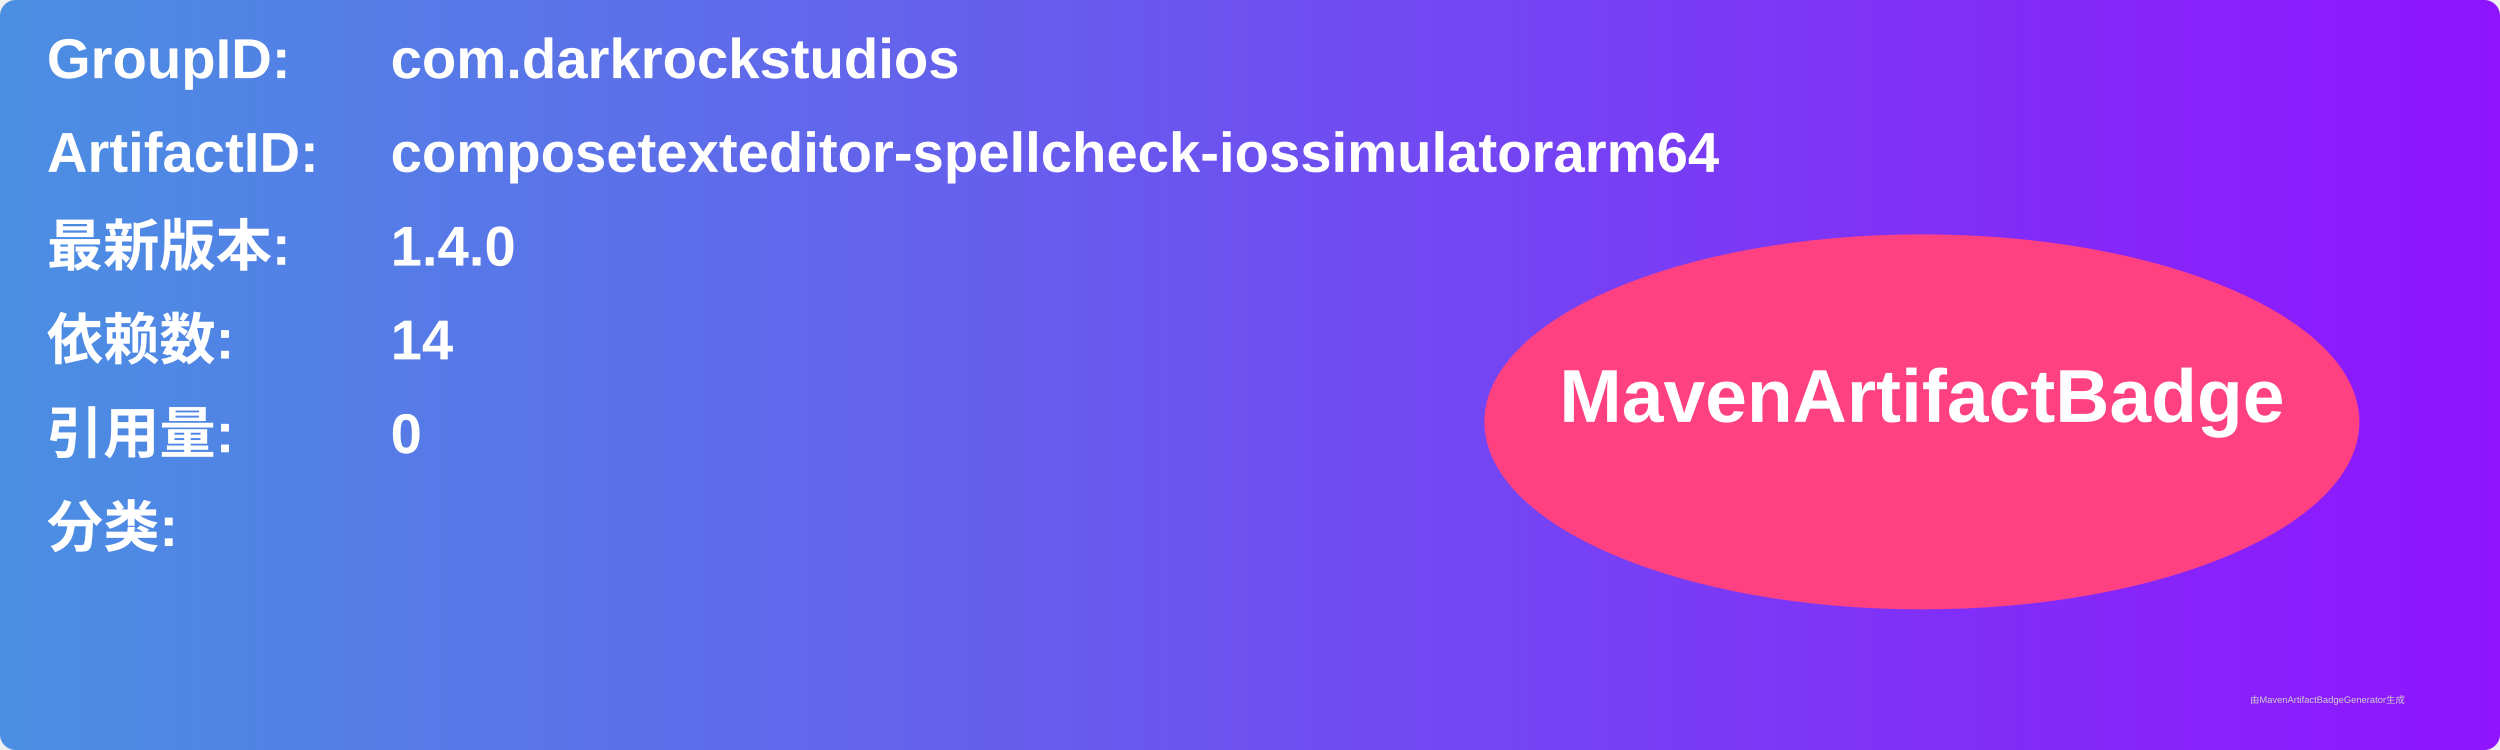
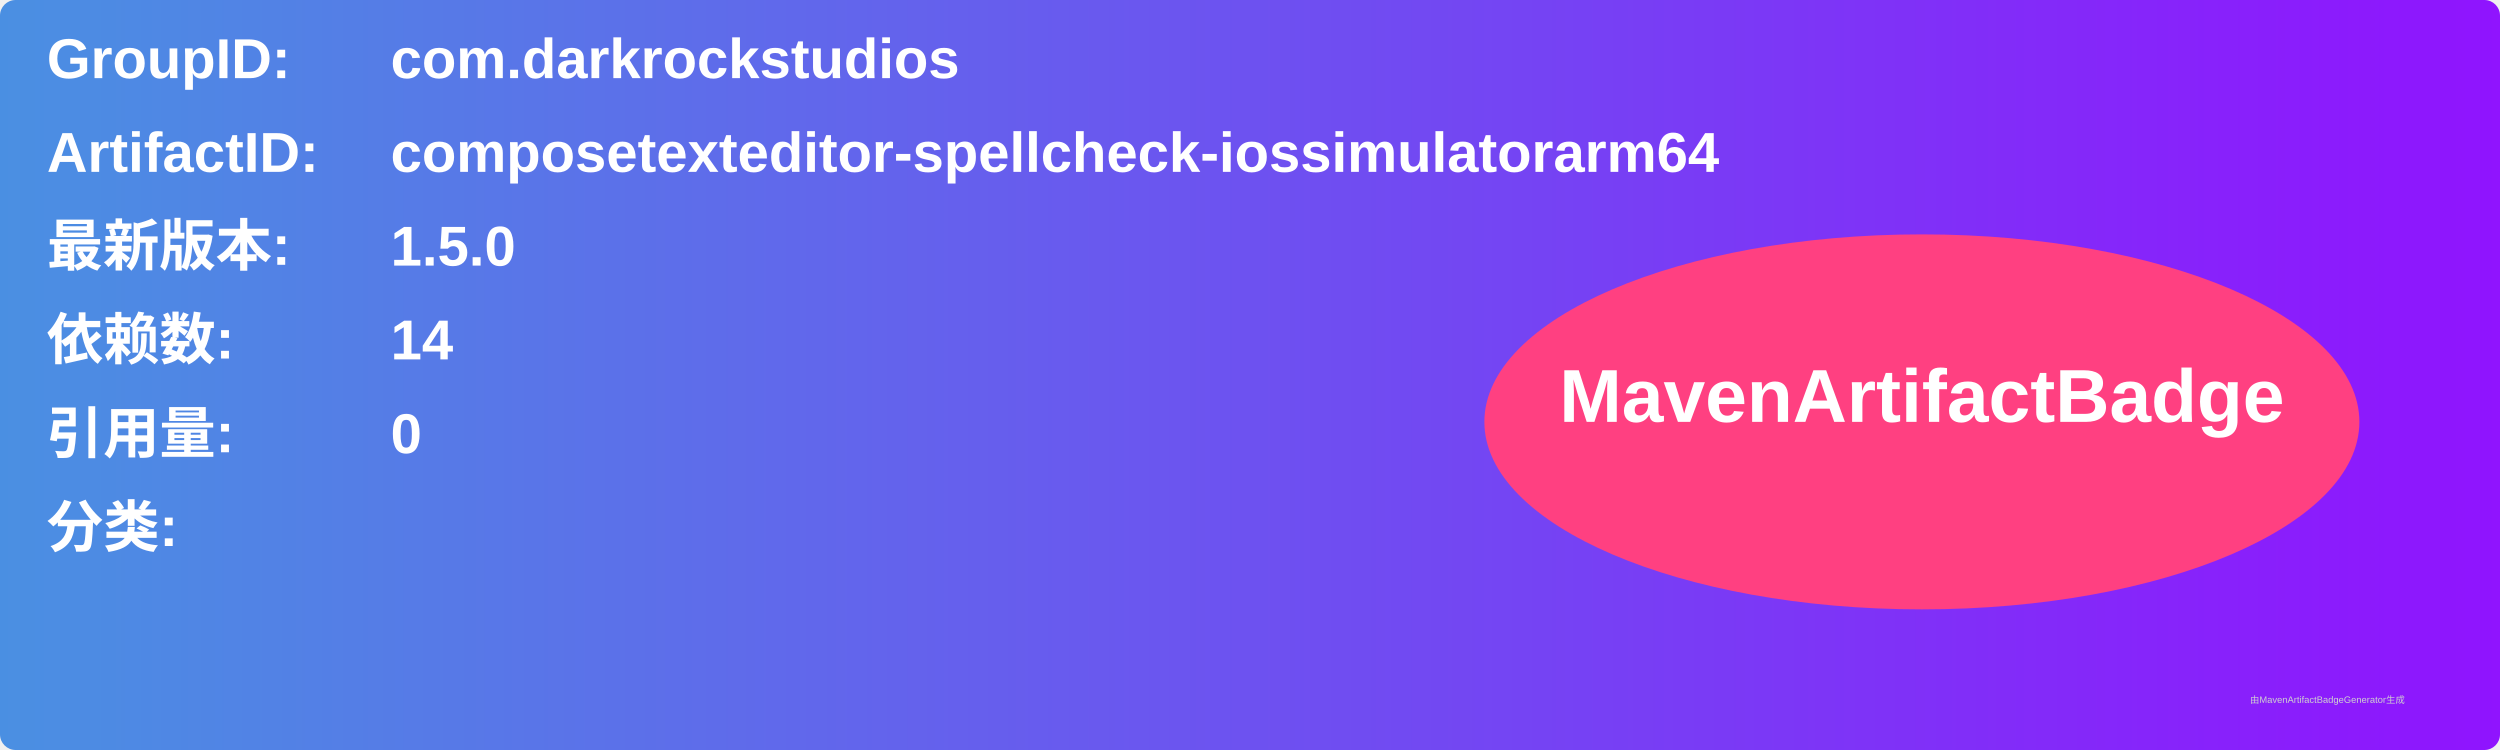
<svg xmlns="http://www.w3.org/2000/svg" width="800" height="240" viewBox="0 0 800 240">
  <linearGradient id="grad" x1="0%" y1="0%" x2="100%" y2="0%">
    <stop offset="0%" stop-color="#4a90e2" />
    <stop offset="100%" stop-color="#9013fe" />
  </linearGradient>
  <rect width="100%" height="100%" rx="5" ry="5" fill="url(#grad)" />
  <g transform="translate(15, 15)">
    <text x="0" y="10" font-family="Arial" font-size="18" fill="white" font-weight="bold" width="260">GroupID:</text>
    <text x="110" y="10" font-family="Arial" font-size="18" fill="white" font-weight="bold" width="460">com.darkrockstudios</text>
    <text x="0" y="40" font-family="Arial" font-size="18" fill="white" font-weight="bold" width="260">ArtifactID:</text>
    <text x="110" y="40" font-family="Arial" font-size="18" fill="white" font-weight="bold" width="460">composetexteditor-spellcheck-iossimulatorarm64</text>
    <text x="0" y="70" font-family="Arial" font-size="18" fill="white" font-weight="bold">最新版本:</text>
    <text x="110" y="70" font-family="Arial" font-size="18" fill="white" font-weight="bold">
-       <tspan font-weight="bold">1.4.0</tspan>
+       <tspan font-weight="bold">1.5.0</tspan>
    </text>
    <text x="0" y="100" font-family="Arial" font-size="18" fill="white" font-weight="bold">依赖数: </text>
    <text x="110" y="100" font-family="Arial" font-size="18" fill="white">
      <tspan font-weight="bold">14</tspan>
    </text>
    <text x="0" y="130" font-family="Arial" font-size="18" fill="white" font-weight="bold">引用量: </text>
    <text x="110" y="130" font-family="Arial" font-size="18" fill="white">
      <tspan font-weight="bold">0</tspan>
    </text>
    <text x="0" y="160" font-family="Arial" font-size="18" fill="white" font-weight="bold">分类:</text>
    <text x="10" y="190" font-family="Arial" font-size="10" fill="white">
      <tspan font-weight="bold" />
    </text>
    <ellipse cx="600" cy="120" rx="140" ry="60" fill="#ff4081" />
    <text x="600" y="120" text-anchor="middle" font-family="Arial" font-size="24" fill="white" font-weight="bold">MavenArtifactBadge</text>
  </g>
  <text x="720" y="225" font-family="Arial" font-size="3" fill="#d0d0d0">由MavenArtifactBadgeGenerator生成</text>
</svg>
